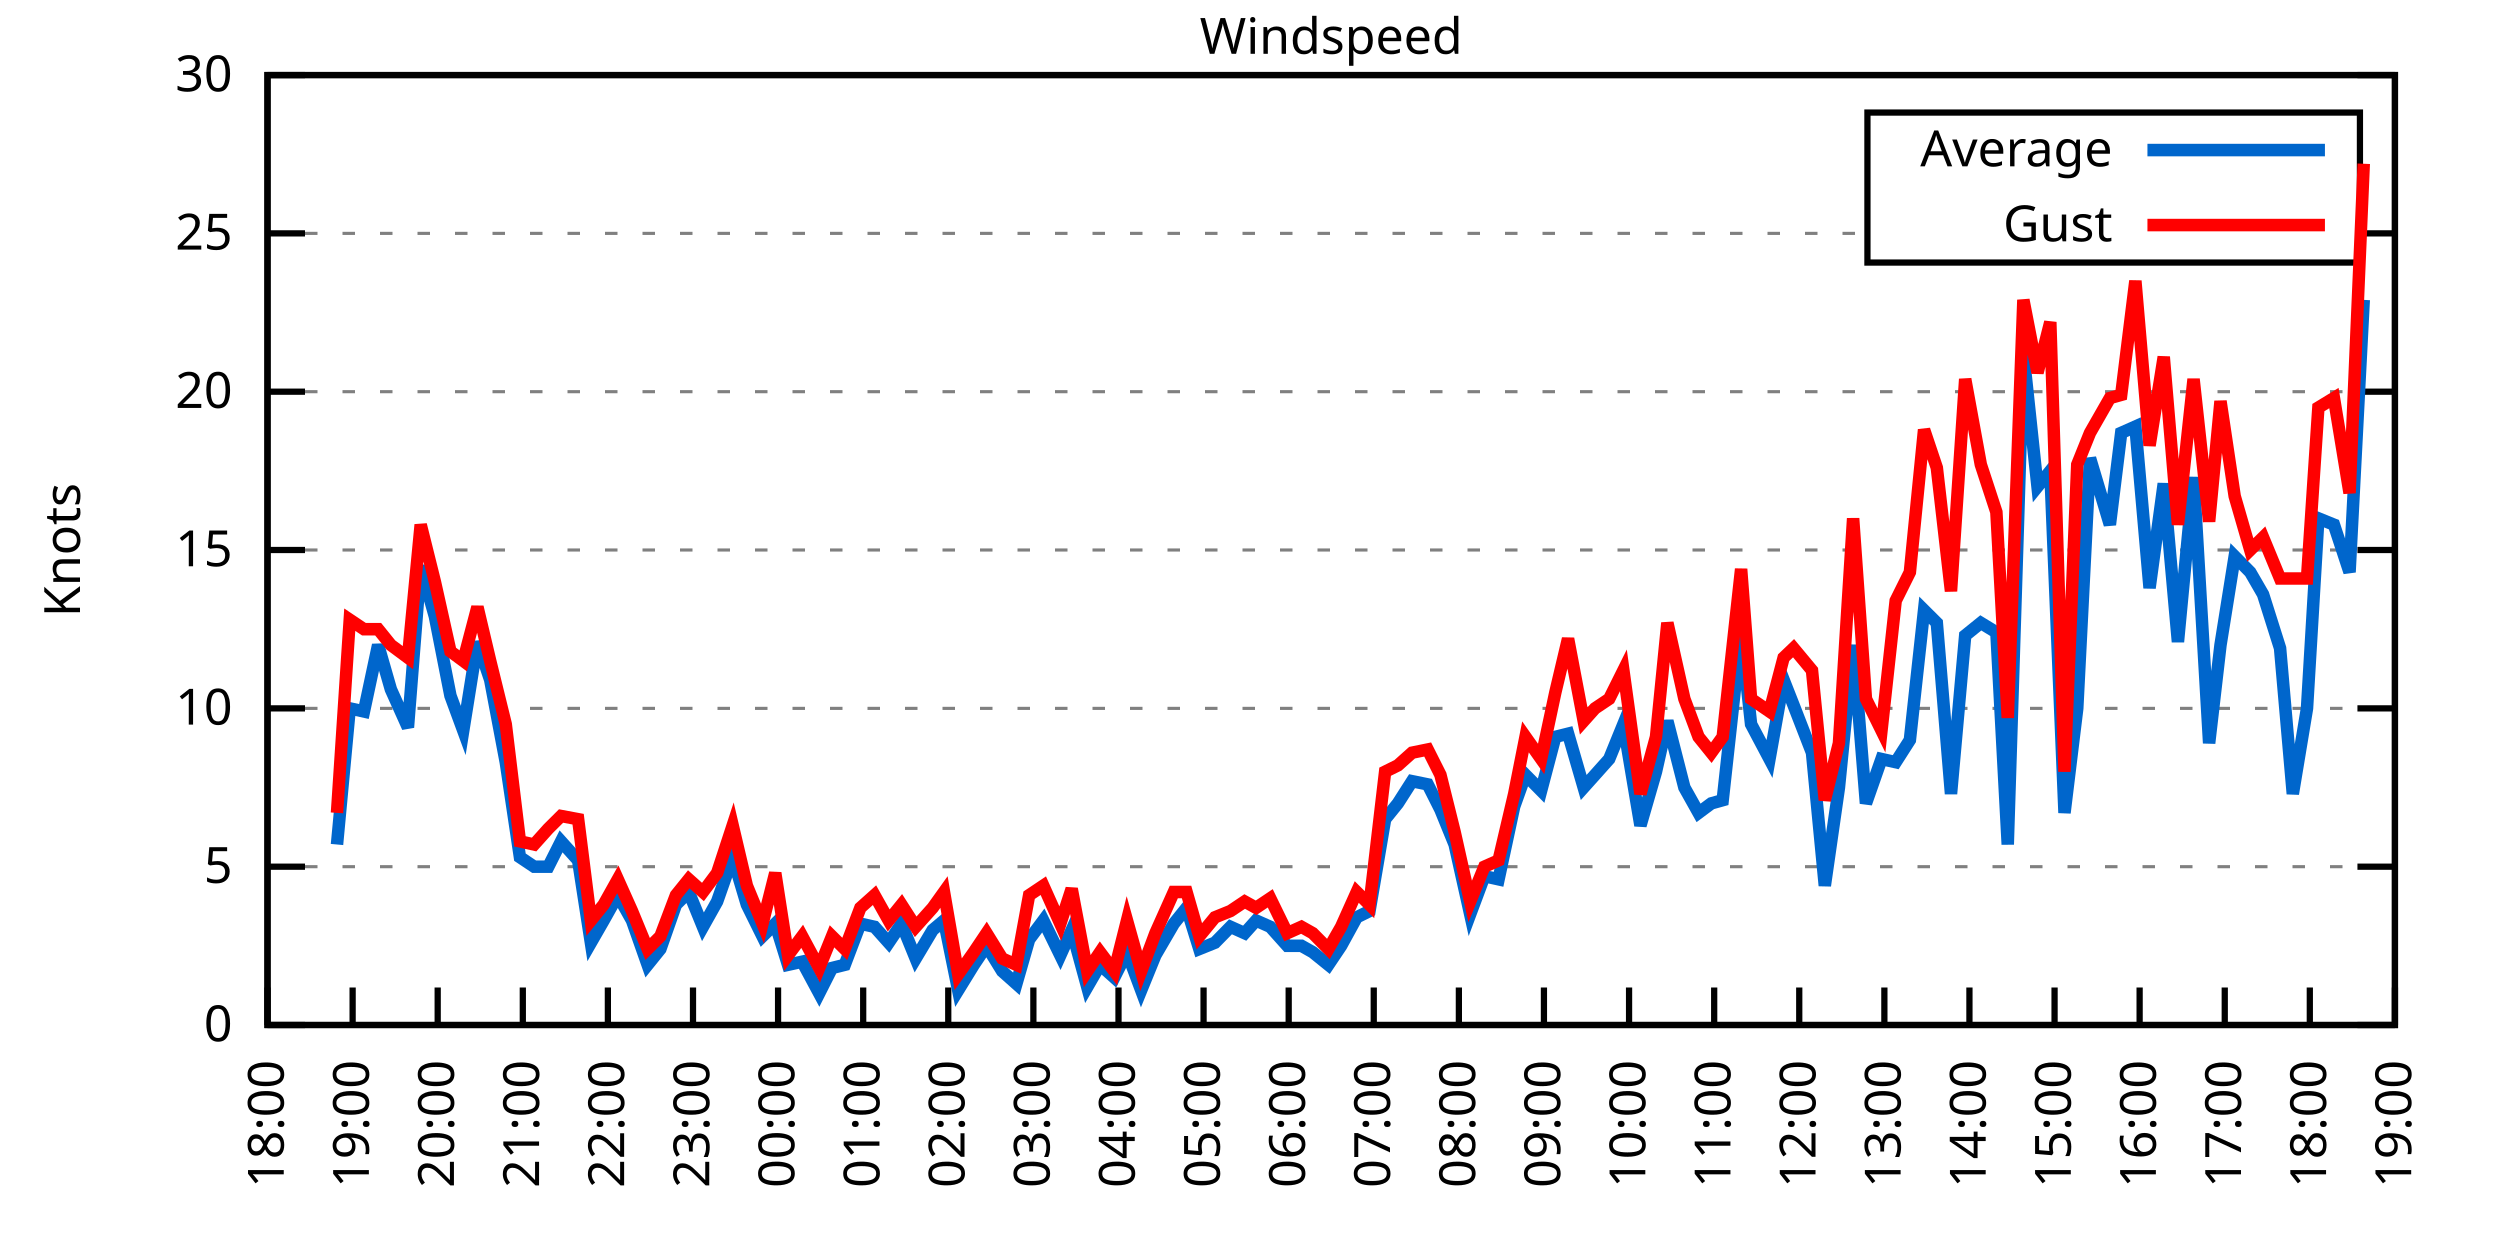
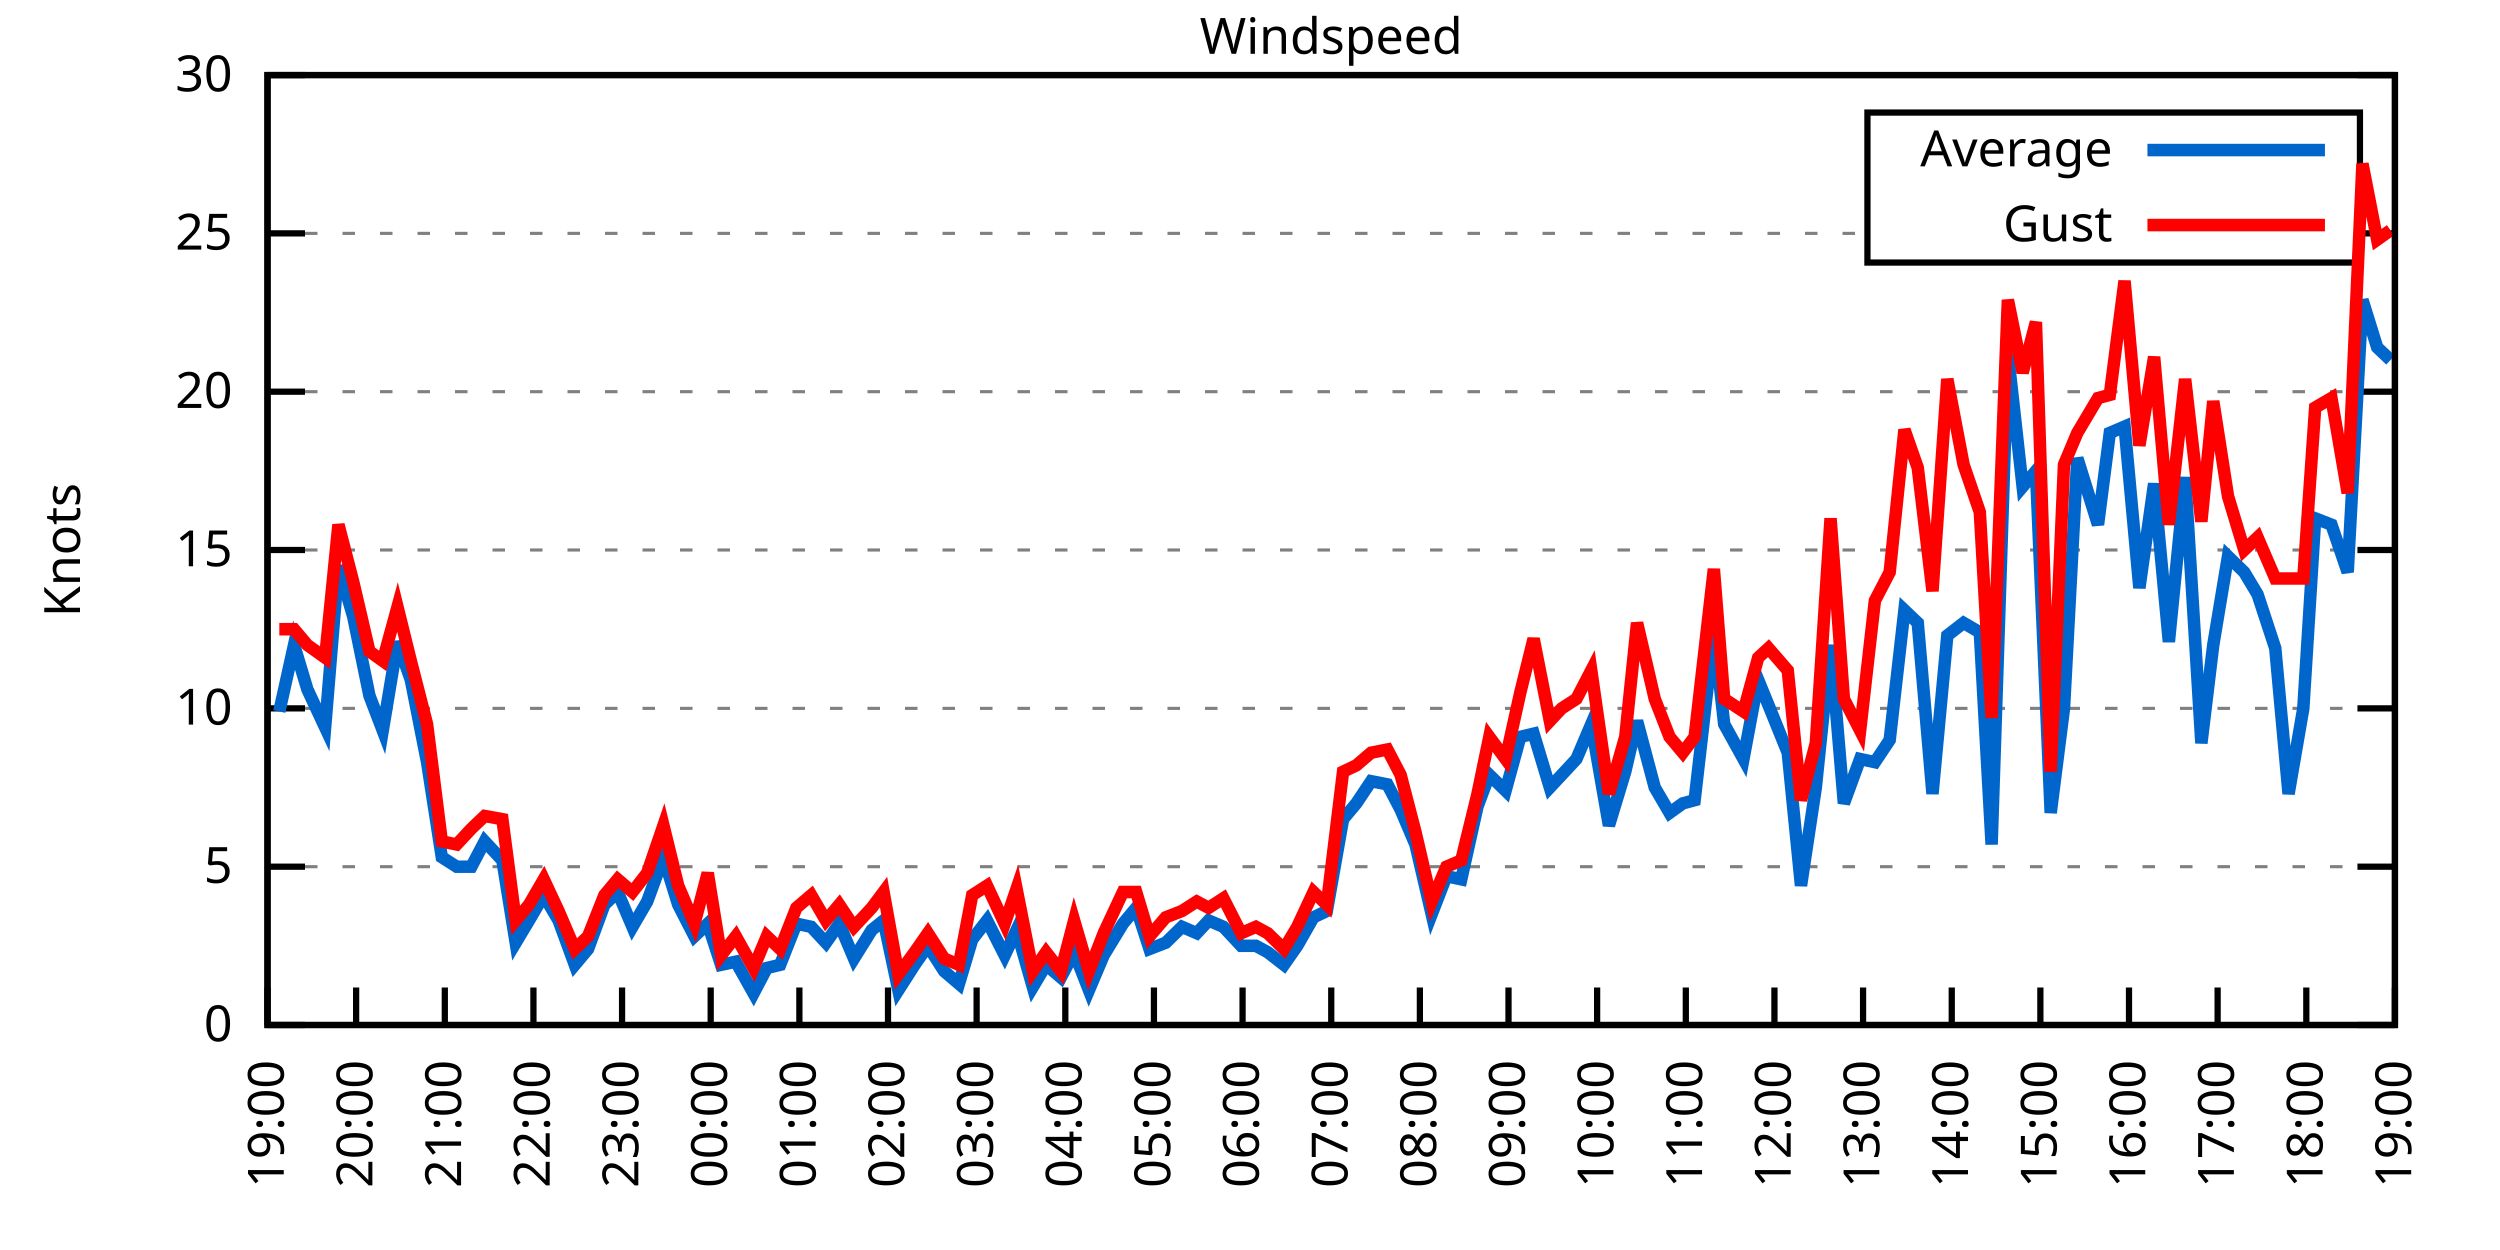
<svg xmlns="http://www.w3.org/2000/svg" xmlns:xlink="http://www.w3.org/1999/xlink" width="400" height="200" viewBox="0 0 400 200">
  <g id="gnuplot_canvas">
    <rect x="0" y="0" width="400" height="200" fill="none" />
    <defs>
      <circle id="gpDot" r="0.5" stroke-width="0.5" stroke="currentColor" />
      <path id="gpPt0" stroke-width="0.333" stroke="currentColor" d="M-1,0 h2 M0,-1 v2" />
      <path id="gpPt1" stroke-width="0.333" stroke="currentColor" d="M-1,-1 L1,1 M1,-1 L-1,1" />
      <path id="gpPt2" stroke-width="0.333" stroke="currentColor" d="M-1,0 L1,0 M0,-1 L0,1 M-1,-1 L1,1 M-1,1 L1,-1" />
      <rect id="gpPt3" stroke-width="0.333" stroke="currentColor" x="-1" y="-1" width="2" height="2" />
      <rect id="gpPt4" stroke-width="0.333" stroke="currentColor" fill="currentColor" x="-1" y="-1" width="2" height="2" />
      <circle id="gpPt5" stroke-width="0.333" stroke="currentColor" cx="0" cy="0" r="1" />
      <use xlink:href="#gpPt5" id="gpPt6" fill="currentColor" stroke="none" />
      <path id="gpPt7" stroke-width="0.333" stroke="currentColor" d="M0,-1.33 L-1.33,0.67 L1.33,0.67 z" />
      <use xlink:href="#gpPt7" id="gpPt8" fill="currentColor" stroke="none" />
      <use xlink:href="#gpPt7" id="gpPt9" stroke="currentColor" transform="rotate(180)" />
      <use xlink:href="#gpPt9" id="gpPt10" fill="currentColor" stroke="none" />
      <use xlink:href="#gpPt3" id="gpPt11" stroke="currentColor" transform="rotate(45)" />
      <use xlink:href="#gpPt11" id="gpPt12" fill="currentColor" stroke="none" />
      <path id="gpPt13" stroke-width="0.333" stroke="currentColor" d="M0,1.330 L1.265,0.411 L0.782,-1.067 L-0.782,-1.076 L-1.265,0.411 z" />
      <use xlink:href="#gpPt13" id="gpPt14" fill="currentColor" stroke="none" />
      <filter id="textbox" filterUnits="objectBoundingBox" x="0" y="0" height="1" width="1">
        <feFlood flood-color="white" flood-opacity="1" result="bgnd" />
        <feComposite in="SourceGraphic" in2="bgnd" operator="atop" />
      </filter>
      <filter id="greybox" filterUnits="objectBoundingBox" x="0" y="0" height="1" width="1">
        <feFlood flood-color="lightgrey" flood-opacity="1" result="grey" />
        <feComposite in="SourceGraphic" in2="grey" operator="atop" />
      </filter>
    </defs>
    <g fill="none" color="white" stroke="currentColor" stroke-width="1.00" stroke-linecap="butt" stroke-linejoin="miter">
</g>
    <g fill="none" color="black" stroke="currentColor" stroke-width="1.00" stroke-linecap="butt" stroke-linejoin="miter">
      <g stroke="none" shape-rendering="crispEdges">
        <polygon fill="rgb(255, 255, 255)" points="42.80,164.00 383.18,164.00 383.18,12.02 42.80,12.02 " />
      </g>
    </g>
    <g fill="none" color="black" stroke="currentColor" stroke-width="1.00" stroke-linecap="butt" stroke-linejoin="miter">
</g>
    <g fill="none" color="black" stroke="black" stroke-width="0.50" stroke-linecap="butt" stroke-linejoin="miter">
</g>
    <g fill="none" color="gray" stroke="currentColor" stroke-width="0.50" stroke-linecap="butt" stroke-linejoin="miter">
      <path stroke="gray" stroke-dasharray="2,4" class="gridline" d="M42.80,164.00 L383.19,164.00  " />
    </g>
    <g fill="none" color="gray" stroke="gray" stroke-width="1.00" stroke-linecap="butt" stroke-linejoin="miter">
</g>
    <g fill="none" color="black" stroke="currentColor" stroke-width="1.00" stroke-linecap="butt" stroke-linejoin="miter">
      <path stroke="black" d="M42.80,164.00 L48.80,164.00 M383.19,164.00 L377.19,164.00  " />
      <g transform="translate(37.20,166.60)" stroke="none" fill="black" font-family="Sans" font-size="8.00" text-anchor="end">
        <text>
          <tspan font-family="Sans"> 0</tspan>
        </text>
      </g>
    </g>
    <g fill="none" color="black" stroke="currentColor" stroke-width="1.00" stroke-linecap="butt" stroke-linejoin="miter">
</g>
    <g fill="none" color="black" stroke="black" stroke-width="0.50" stroke-linecap="butt" stroke-linejoin="miter">
</g>
    <g fill="none" color="gray" stroke="currentColor" stroke-width="0.50" stroke-linecap="butt" stroke-linejoin="miter">
      <path stroke="gray" stroke-dasharray="2,4" class="gridline" d="M42.80,138.67 L383.19,138.67  " />
    </g>
    <g fill="none" color="gray" stroke="gray" stroke-width="1.00" stroke-linecap="butt" stroke-linejoin="miter">
</g>
    <g fill="none" color="black" stroke="currentColor" stroke-width="1.00" stroke-linecap="butt" stroke-linejoin="miter">
      <path stroke="black" d="M42.80,138.67 L48.80,138.67 M383.19,138.67 L377.19,138.67  " />
      <g transform="translate(37.20,141.27)" stroke="none" fill="black" font-family="Sans" font-size="8.00" text-anchor="end">
        <text>
          <tspan font-family="Sans"> 5</tspan>
        </text>
      </g>
    </g>
    <g fill="none" color="black" stroke="currentColor" stroke-width="1.00" stroke-linecap="butt" stroke-linejoin="miter">
</g>
    <g fill="none" color="black" stroke="black" stroke-width="0.50" stroke-linecap="butt" stroke-linejoin="miter">
</g>
    <g fill="none" color="gray" stroke="currentColor" stroke-width="0.50" stroke-linecap="butt" stroke-linejoin="miter">
      <path stroke="gray" stroke-dasharray="2,4" class="gridline" d="M42.80,113.34 L383.19,113.34  " />
    </g>
    <g fill="none" color="gray" stroke="gray" stroke-width="1.00" stroke-linecap="butt" stroke-linejoin="miter">
</g>
    <g fill="none" color="black" stroke="currentColor" stroke-width="1.00" stroke-linecap="butt" stroke-linejoin="miter">
      <path stroke="black" d="M42.80,113.34 L48.80,113.34 M383.19,113.34 L377.19,113.34  " />
      <g transform="translate(37.20,115.94)" stroke="none" fill="black" font-family="Sans" font-size="8.00" text-anchor="end">
        <text>
          <tspan font-family="Sans"> 10</tspan>
        </text>
      </g>
    </g>
    <g fill="none" color="black" stroke="currentColor" stroke-width="1.00" stroke-linecap="butt" stroke-linejoin="miter">
</g>
    <g fill="none" color="black" stroke="black" stroke-width="0.50" stroke-linecap="butt" stroke-linejoin="miter">
</g>
    <g fill="none" color="gray" stroke="currentColor" stroke-width="0.50" stroke-linecap="butt" stroke-linejoin="miter">
      <path stroke="gray" stroke-dasharray="2,4" class="gridline" d="M42.80,88.00 L383.19,88.00  " />
    </g>
    <g fill="none" color="gray" stroke="gray" stroke-width="1.00" stroke-linecap="butt" stroke-linejoin="miter">
</g>
    <g fill="none" color="black" stroke="currentColor" stroke-width="1.00" stroke-linecap="butt" stroke-linejoin="miter">
      <path stroke="black" d="M42.80,88.00 L48.80,88.00 M383.19,88.00 L377.19,88.00  " />
      <g transform="translate(37.20,90.60)" stroke="none" fill="black" font-family="Sans" font-size="8.00" text-anchor="end">
        <text>
          <tspan font-family="Sans"> 15</tspan>
        </text>
      </g>
    </g>
    <g fill="none" color="black" stroke="currentColor" stroke-width="1.00" stroke-linecap="butt" stroke-linejoin="miter">
</g>
    <g fill="none" color="black" stroke="black" stroke-width="0.50" stroke-linecap="butt" stroke-linejoin="miter">
</g>
    <g fill="none" color="gray" stroke="currentColor" stroke-width="0.50" stroke-linecap="butt" stroke-linejoin="miter">
      <path stroke="gray" stroke-dasharray="2,4" class="gridline" d="M42.80,62.67 L383.19,62.67  " />
    </g>
    <g fill="none" color="gray" stroke="gray" stroke-width="1.00" stroke-linecap="butt" stroke-linejoin="miter">
</g>
    <g fill="none" color="black" stroke="currentColor" stroke-width="1.00" stroke-linecap="butt" stroke-linejoin="miter">
      <path stroke="black" d="M42.80,62.67 L48.80,62.67 M383.19,62.67 L377.19,62.67  " />
      <g transform="translate(37.20,65.27)" stroke="none" fill="black" font-family="Sans" font-size="8.00" text-anchor="end">
        <text>
          <tspan font-family="Sans"> 20</tspan>
        </text>
      </g>
    </g>
    <g fill="none" color="black" stroke="currentColor" stroke-width="1.00" stroke-linecap="butt" stroke-linejoin="miter">
</g>
    <g fill="none" color="black" stroke="black" stroke-width="0.50" stroke-linecap="butt" stroke-linejoin="miter">
</g>
    <g fill="none" color="gray" stroke="currentColor" stroke-width="0.50" stroke-linecap="butt" stroke-linejoin="miter">
      <path stroke="gray" stroke-dasharray="2,4" class="gridline" d="M42.80,37.34 L298.79,37.34 M377.59,37.34 L383.19,37.34  " />
    </g>
    <g fill="none" color="gray" stroke="gray" stroke-width="1.00" stroke-linecap="butt" stroke-linejoin="miter">
</g>
    <g fill="none" color="black" stroke="currentColor" stroke-width="1.00" stroke-linecap="butt" stroke-linejoin="miter">
      <path stroke="black" d="M42.80,37.34 L48.80,37.34 M383.19,37.34 L377.19,37.34  " />
      <g transform="translate(37.20,39.94)" stroke="none" fill="black" font-family="Sans" font-size="8.00" text-anchor="end">
        <text>
          <tspan font-family="Sans"> 25</tspan>
        </text>
      </g>
    </g>
    <g fill="none" color="black" stroke="currentColor" stroke-width="1.00" stroke-linecap="butt" stroke-linejoin="miter">
</g>
    <g fill="none" color="black" stroke="black" stroke-width="0.50" stroke-linecap="butt" stroke-linejoin="miter">
</g>
    <g fill="none" color="gray" stroke="currentColor" stroke-width="0.50" stroke-linecap="butt" stroke-linejoin="miter">
      <path stroke="gray" stroke-dasharray="2,4" class="gridline" d="M42.80,12.01 L383.19,12.01  " />
    </g>
    <g fill="none" color="gray" stroke="gray" stroke-width="1.00" stroke-linecap="butt" stroke-linejoin="miter">
</g>
    <g fill="none" color="black" stroke="currentColor" stroke-width="1.00" stroke-linecap="butt" stroke-linejoin="miter">
      <path stroke="black" d="M42.80,12.01 L48.80,12.01 M383.19,12.01 L377.19,12.01  " />
      <g transform="translate(37.20,14.61)" stroke="none" fill="black" font-family="Sans" font-size="8.00" text-anchor="end">
        <text>
          <tspan font-family="Sans"> 30</tspan>
        </text>
      </g>
    </g>
    <g fill="none" color="black" stroke="currentColor" stroke-width="1.00" stroke-linecap="butt" stroke-linejoin="miter">
      <path stroke="black" d="M42.80,164.00 L42.80,158.00  " />
      <g transform="translate(45.40,169.60) rotate(270.00)" stroke="none" fill="black" font-family="Sans" font-size="8.00" text-anchor="end">
        <text>
-           <tspan font-family="Sans">18:00</tspan>
-         </text>
-       </g>
-     </g>
-     <g fill="none" color="black" stroke="currentColor" stroke-width="1.00" stroke-linecap="butt" stroke-linejoin="miter">
-       <path stroke="black" d="M56.42,164.00 L56.42,158.00  " />
-       <g transform="translate(59.02,169.60) rotate(270.00)" stroke="none" fill="black" font-family="Sans" font-size="8.00" text-anchor="end">
-         <text>
          <tspan font-family="Sans">19:00</tspan>
        </text>
      </g>
    </g>
    <g fill="none" color="black" stroke="currentColor" stroke-width="1.00" stroke-linecap="butt" stroke-linejoin="miter">
-       <path stroke="black" d="M70.03,164.00 L70.03,158.00  " />
-       <g transform="translate(72.63,169.60) rotate(270.00)" stroke="none" fill="black" font-family="Sans" font-size="8.00" text-anchor="end">
+       <path stroke="black" d="M56.98,164.00 L56.98,158.00  " />
+       <g transform="translate(59.58,169.60) rotate(270.00)" stroke="none" fill="black" font-family="Sans" font-size="8.00" text-anchor="end">
        <text>
          <tspan font-family="Sans">20:00</tspan>
        </text>
      </g>
    </g>
    <g fill="none" color="black" stroke="currentColor" stroke-width="1.00" stroke-linecap="butt" stroke-linejoin="miter">
-       <path stroke="black" d="M83.65,164.00 L83.65,158.00  " />
-       <g transform="translate(86.25,169.60) rotate(270.00)" stroke="none" fill="black" font-family="Sans" font-size="8.00" text-anchor="end">
+       <path stroke="black" d="M71.17,164.00 L71.17,158.00  " />
+       <g transform="translate(73.77,169.60) rotate(270.00)" stroke="none" fill="black" font-family="Sans" font-size="8.00" text-anchor="end">
        <text>
          <tspan font-family="Sans">21:00</tspan>
        </text>
      </g>
    </g>
    <g fill="none" color="black" stroke="currentColor" stroke-width="1.00" stroke-linecap="butt" stroke-linejoin="miter">
-       <path stroke="black" d="M97.26,164.00 L97.26,158.00  " />
-       <g transform="translate(99.86,169.60) rotate(270.00)" stroke="none" fill="black" font-family="Sans" font-size="8.00" text-anchor="end">
+       <path stroke="black" d="M85.35,164.00 L85.35,158.00  " />
+       <g transform="translate(87.95,169.60) rotate(270.00)" stroke="none" fill="black" font-family="Sans" font-size="8.00" text-anchor="end">
        <text>
          <tspan font-family="Sans">22:00</tspan>
        </text>
      </g>
    </g>
    <g fill="none" color="black" stroke="currentColor" stroke-width="1.00" stroke-linecap="butt" stroke-linejoin="miter">
-       <path stroke="black" d="M110.88,164.00 L110.88,158.00  " />
-       <g transform="translate(113.48,169.60) rotate(270.00)" stroke="none" fill="black" font-family="Sans" font-size="8.00" text-anchor="end">
+       <path stroke="black" d="M99.53,164.00 L99.53,158.00  " />
+       <g transform="translate(102.13,169.60) rotate(270.00)" stroke="none" fill="black" font-family="Sans" font-size="8.00" text-anchor="end">
        <text>
          <tspan font-family="Sans">23:00</tspan>
        </text>
      </g>
    </g>
    <g fill="none" color="black" stroke="currentColor" stroke-width="1.00" stroke-linecap="butt" stroke-linejoin="miter">
-       <path stroke="black" d="M124.49,164.00 L124.49,158.00  " />
-       <g transform="translate(127.09,169.60) rotate(270.00)" stroke="none" fill="black" font-family="Sans" font-size="8.00" text-anchor="end">
+       <path stroke="black" d="M113.71,164.00 L113.71,158.00  " />
+       <g transform="translate(116.31,169.60) rotate(270.00)" stroke="none" fill="black" font-family="Sans" font-size="8.00" text-anchor="end">
        <text>
          <tspan font-family="Sans">00:00</tspan>
        </text>
      </g>
    </g>
    <g fill="none" color="black" stroke="currentColor" stroke-width="1.00" stroke-linecap="butt" stroke-linejoin="miter">
-       <path stroke="black" d="M138.11,164.00 L138.11,158.00  " />
-       <g transform="translate(140.71,169.60) rotate(270.00)" stroke="none" fill="black" font-family="Sans" font-size="8.00" text-anchor="end">
+       <path stroke="black" d="M127.90,164.00 L127.90,158.00  " />
+       <g transform="translate(130.50,169.60) rotate(270.00)" stroke="none" fill="black" font-family="Sans" font-size="8.00" text-anchor="end">
        <text>
          <tspan font-family="Sans">01:00</tspan>
        </text>
      </g>
    </g>
    <g fill="none" color="black" stroke="currentColor" stroke-width="1.00" stroke-linecap="butt" stroke-linejoin="miter">
-       <path stroke="black" d="M151.72,164.00 L151.72,158.00  " />
-       <g transform="translate(154.32,169.60) rotate(270.00)" stroke="none" fill="black" font-family="Sans" font-size="8.00" text-anchor="end">
+       <path stroke="black" d="M142.08,164.00 L142.08,158.00  " />
+       <g transform="translate(144.68,169.60) rotate(270.00)" stroke="none" fill="black" font-family="Sans" font-size="8.00" text-anchor="end">
        <text>
          <tspan font-family="Sans">02:00</tspan>
        </text>
      </g>
    </g>
    <g fill="none" color="black" stroke="currentColor" stroke-width="1.00" stroke-linecap="butt" stroke-linejoin="miter">
-       <path stroke="black" d="M165.34,164.00 L165.34,158.00  " />
-       <g transform="translate(167.94,169.60) rotate(270.00)" stroke="none" fill="black" font-family="Sans" font-size="8.00" text-anchor="end">
+       <path stroke="black" d="M156.26,164.00 L156.26,158.00  " />
+       <g transform="translate(158.86,169.60) rotate(270.00)" stroke="none" fill="black" font-family="Sans" font-size="8.00" text-anchor="end">
        <text>
          <tspan font-family="Sans">03:00</tspan>
        </text>
      </g>
    </g>
    <g fill="none" color="black" stroke="currentColor" stroke-width="1.00" stroke-linecap="butt" stroke-linejoin="miter">
-       <path stroke="black" d="M178.96,164.00 L178.96,158.00  " />
-       <g transform="translate(181.56,169.60) rotate(270.00)" stroke="none" fill="black" font-family="Sans" font-size="8.00" text-anchor="end">
+       <path stroke="black" d="M170.45,164.00 L170.45,158.00  " />
+       <g transform="translate(173.05,169.60) rotate(270.00)" stroke="none" fill="black" font-family="Sans" font-size="8.00" text-anchor="end">
        <text>
          <tspan font-family="Sans">04:00</tspan>
        </text>
      </g>
    </g>
    <g fill="none" color="black" stroke="currentColor" stroke-width="1.00" stroke-linecap="butt" stroke-linejoin="miter">
-       <path stroke="black" d="M192.57,164.00 L192.57,158.00  " />
-       <g transform="translate(195.17,169.60) rotate(270.00)" stroke="none" fill="black" font-family="Sans" font-size="8.00" text-anchor="end">
+       <path stroke="black" d="M184.63,164.00 L184.63,158.00  " />
+       <g transform="translate(187.23,169.60) rotate(270.00)" stroke="none" fill="black" font-family="Sans" font-size="8.00" text-anchor="end">
        <text>
          <tspan font-family="Sans">05:00</tspan>
        </text>
      </g>
    </g>
    <g fill="none" color="black" stroke="currentColor" stroke-width="1.00" stroke-linecap="butt" stroke-linejoin="miter">
-       <path stroke="black" d="M206.19,164.00 L206.19,158.00  " />
-       <g transform="translate(208.79,169.60) rotate(270.00)" stroke="none" fill="black" font-family="Sans" font-size="8.00" text-anchor="end">
+       <path stroke="black" d="M198.81,164.00 L198.81,158.00  " />
+       <g transform="translate(201.41,169.60) rotate(270.00)" stroke="none" fill="black" font-family="Sans" font-size="8.00" text-anchor="end">
        <text>
          <tspan font-family="Sans">06:00</tspan>
        </text>
      </g>
    </g>
    <g fill="none" color="black" stroke="currentColor" stroke-width="1.00" stroke-linecap="butt" stroke-linejoin="miter">
-       <path stroke="black" d="M219.80,164.00 L219.80,158.00  " />
-       <g transform="translate(222.40,169.60) rotate(270.00)" stroke="none" fill="black" font-family="Sans" font-size="8.00" text-anchor="end">
+       <path stroke="black" d="M213.00,164.00 L213.00,158.00  " />
+       <g transform="translate(215.60,169.60) rotate(270.00)" stroke="none" fill="black" font-family="Sans" font-size="8.00" text-anchor="end">
        <text>
          <tspan font-family="Sans">07:00</tspan>
        </text>
      </g>
    </g>
    <g fill="none" color="black" stroke="currentColor" stroke-width="1.00" stroke-linecap="butt" stroke-linejoin="miter">
-       <path stroke="black" d="M233.42,164.00 L233.42,158.00  " />
-       <g transform="translate(236.02,169.60) rotate(270.00)" stroke="none" fill="black" font-family="Sans" font-size="8.00" text-anchor="end">
+       <path stroke="black" d="M227.18,164.00 L227.18,158.00  " />
+       <g transform="translate(229.78,169.60) rotate(270.00)" stroke="none" fill="black" font-family="Sans" font-size="8.00" text-anchor="end">
        <text>
          <tspan font-family="Sans">08:00</tspan>
        </text>
      </g>
    </g>
    <g fill="none" color="black" stroke="currentColor" stroke-width="1.00" stroke-linecap="butt" stroke-linejoin="miter">
-       <path stroke="black" d="M247.03,164.00 L247.03,158.00  " />
-       <g transform="translate(249.63,169.60) rotate(270.00)" stroke="none" fill="black" font-family="Sans" font-size="8.00" text-anchor="end">
+       <path stroke="black" d="M241.36,164.00 L241.36,158.00  " />
+       <g transform="translate(243.96,169.60) rotate(270.00)" stroke="none" fill="black" font-family="Sans" font-size="8.00" text-anchor="end">
        <text>
          <tspan font-family="Sans">09:00</tspan>
        </text>
      </g>
    </g>
    <g fill="none" color="black" stroke="currentColor" stroke-width="1.00" stroke-linecap="butt" stroke-linejoin="miter">
-       <path stroke="black" d="M260.65,164.00 L260.65,158.00  " />
-       <g transform="translate(263.25,169.60) rotate(270.00)" stroke="none" fill="black" font-family="Sans" font-size="8.00" text-anchor="end">
+       <path stroke="black" d="M255.54,164.00 L255.54,158.00  " />
+       <g transform="translate(258.14,169.60) rotate(270.00)" stroke="none" fill="black" font-family="Sans" font-size="8.00" text-anchor="end">
        <text>
          <tspan font-family="Sans">10:00</tspan>
        </text>
      </g>
    </g>
    <g fill="none" color="black" stroke="currentColor" stroke-width="1.00" stroke-linecap="butt" stroke-linejoin="miter">
-       <path stroke="black" d="M274.27,164.00 L274.27,158.00  " />
-       <g transform="translate(276.87,169.60) rotate(270.00)" stroke="none" fill="black" font-family="Sans" font-size="8.00" text-anchor="end">
+       <path stroke="black" d="M269.73,164.00 L269.73,158.00  " />
+       <g transform="translate(272.33,169.60) rotate(270.00)" stroke="none" fill="black" font-family="Sans" font-size="8.00" text-anchor="end">
        <text>
          <tspan font-family="Sans">11:00</tspan>
        </text>
      </g>
    </g>
    <g fill="none" color="black" stroke="currentColor" stroke-width="1.00" stroke-linecap="butt" stroke-linejoin="miter">
-       <path stroke="black" d="M287.88,164.00 L287.88,158.00  " />
-       <g transform="translate(290.48,169.60) rotate(270.00)" stroke="none" fill="black" font-family="Sans" font-size="8.00" text-anchor="end">
+       <path stroke="black" d="M283.91,164.00 L283.91,158.00  " />
+       <g transform="translate(286.51,169.60) rotate(270.00)" stroke="none" fill="black" font-family="Sans" font-size="8.00" text-anchor="end">
        <text>
          <tspan font-family="Sans">12:00</tspan>
        </text>
      </g>
    </g>
    <g fill="none" color="black" stroke="currentColor" stroke-width="1.00" stroke-linecap="butt" stroke-linejoin="miter">
-       <path stroke="black" d="M301.50,164.00 L301.50,158.00  " />
-       <g transform="translate(304.10,169.60) rotate(270.00)" stroke="none" fill="black" font-family="Sans" font-size="8.00" text-anchor="end">
+       <path stroke="black" d="M298.09,164.00 L298.09,158.00  " />
+       <g transform="translate(300.69,169.60) rotate(270.00)" stroke="none" fill="black" font-family="Sans" font-size="8.00" text-anchor="end">
        <text>
          <tspan font-family="Sans">13:00</tspan>
        </text>
      </g>
    </g>
    <g fill="none" color="black" stroke="currentColor" stroke-width="1.00" stroke-linecap="butt" stroke-linejoin="miter">
-       <path stroke="black" d="M315.11,164.00 L315.11,158.00  " />
-       <g transform="translate(317.71,169.60) rotate(270.00)" stroke="none" fill="black" font-family="Sans" font-size="8.00" text-anchor="end">
+       <path stroke="black" d="M312.28,164.00 L312.28,158.00  " />
+       <g transform="translate(314.88,169.60) rotate(270.00)" stroke="none" fill="black" font-family="Sans" font-size="8.00" text-anchor="end">
        <text>
          <tspan font-family="Sans">14:00</tspan>
        </text>
      </g>
    </g>
    <g fill="none" color="black" stroke="currentColor" stroke-width="1.00" stroke-linecap="butt" stroke-linejoin="miter">
-       <path stroke="black" d="M328.73,164.00 L328.73,158.00  " />
-       <g transform="translate(331.33,169.60) rotate(270.00)" stroke="none" fill="black" font-family="Sans" font-size="8.00" text-anchor="end">
+       <path stroke="black" d="M326.46,164.00 L326.46,158.00  " />
+       <g transform="translate(329.06,169.60) rotate(270.00)" stroke="none" fill="black" font-family="Sans" font-size="8.00" text-anchor="end">
        <text>
          <tspan font-family="Sans">15:00</tspan>
        </text>
      </g>
    </g>
    <g fill="none" color="black" stroke="currentColor" stroke-width="1.00" stroke-linecap="butt" stroke-linejoin="miter">
-       <path stroke="black" d="M342.34,164.00 L342.34,158.00  " />
-       <g transform="translate(344.94,169.60) rotate(270.00)" stroke="none" fill="black" font-family="Sans" font-size="8.00" text-anchor="end">
+       <path stroke="black" d="M340.64,164.00 L340.64,158.00  " />
+       <g transform="translate(343.24,169.60) rotate(270.00)" stroke="none" fill="black" font-family="Sans" font-size="8.00" text-anchor="end">
        <text>
          <tspan font-family="Sans">16:00</tspan>
        </text>
      </g>
    </g>
    <g fill="none" color="black" stroke="currentColor" stroke-width="1.00" stroke-linecap="butt" stroke-linejoin="miter">
-       <path stroke="black" d="M355.96,164.00 L355.96,158.00  " />
-       <g transform="translate(358.56,169.60) rotate(270.00)" stroke="none" fill="black" font-family="Sans" font-size="8.00" text-anchor="end">
+       <path stroke="black" d="M354.82,164.00 L354.82,158.00  " />
+       <g transform="translate(357.42,169.60) rotate(270.00)" stroke="none" fill="black" font-family="Sans" font-size="8.00" text-anchor="end">
        <text>
          <tspan font-family="Sans">17:00</tspan>
        </text>
      </g>
    </g>
    <g fill="none" color="black" stroke="currentColor" stroke-width="1.00" stroke-linecap="butt" stroke-linejoin="miter">
-       <path stroke="black" d="M369.57,164.00 L369.57,158.00  " />
-       <g transform="translate(372.17,169.60) rotate(270.00)" stroke="none" fill="black" font-family="Sans" font-size="8.00" text-anchor="end">
+       <path stroke="black" d="M369.01,164.00 L369.01,158.00  " />
+       <g transform="translate(371.61,169.60) rotate(270.00)" stroke="none" fill="black" font-family="Sans" font-size="8.00" text-anchor="end">
        <text>
          <tspan font-family="Sans">18:00</tspan>
        </text>
      </g>
    </g>
    <g fill="none" color="black" stroke="currentColor" stroke-width="1.00" stroke-linecap="butt" stroke-linejoin="miter">
      <path stroke="black" d="M383.19,164.00 L383.19,158.00  " />
      <g transform="translate(385.79,169.60) rotate(270.00)" stroke="none" fill="black" font-family="Sans" font-size="8.00" text-anchor="end">
        <text>
          <tspan font-family="Sans">19:00</tspan>
        </text>
      </g>
    </g>
    <g fill="none" color="black" stroke="currentColor" stroke-width="1.00" stroke-linecap="butt" stroke-linejoin="miter">
</g>
    <g fill="none" color="black" stroke="currentColor" stroke-width="1.00" stroke-linecap="butt" stroke-linejoin="miter">
      <path stroke="black" d="M42.80,12.01 L42.80,164.00 L383.19,164.00 L383.19,12.01 L42.80,12.01 Z  " />
    </g>
    <g fill="none" color="black" stroke="currentColor" stroke-width="1.00" stroke-linecap="butt" stroke-linejoin="miter">
</g>
    <g fill="none" color="black" stroke="currentColor" stroke-width="1.00" stroke-linecap="butt" stroke-linejoin="miter">
      <path stroke="black" d="M298.79,42.01 L298.79,18.01 L377.59,18.01 L377.59,42.01 L298.79,42.01 Z  " />
    </g>
    <g id="Windspeed_plot_1">
      <g fill="none" color="white" stroke="black" stroke-width="2.00" stroke-linecap="butt" stroke-linejoin="miter">
</g>
      <g fill="none" color="black" stroke="currentColor" stroke-width="2.00" stroke-linecap="butt" stroke-linejoin="miter">
        <g transform="translate(337.99,26.61)" stroke="none" fill="black" font-family="Sans" font-size="8.00" text-anchor="end">
          <text>
            <tspan font-family="Sans">Average</tspan>
          </text>
        </g>
      </g>
      <g fill="none" color="black" stroke="currentColor" stroke-width="2.00" stroke-linecap="butt" stroke-linejoin="miter">
-         <path stroke="rgb(  0, 102, 204)" d="M343.59,24.01 L371.99,24.01 M53.92,135.12 L55.96,113.34 L58.23,113.84 L60.50,103.20 L62.54,110.30 L65.27,116.38   L67.31,90.54 L69.58,98.64 L72.07,111.31 L74.12,116.88 L76.39,102.70 L78.43,108.78 L80.92,121.95 L83.19,137.15   L85.46,138.67 L87.73,138.67 L89.77,134.62 L92.50,137.66 L94.54,150.83 L96.58,147.28 L98.85,143.23 L101.12,147.28   L103.62,154.37 L105.66,151.84 L108.15,144.75 L110.20,142.72 L112.47,148.29 L114.74,144.24 L117.23,137.15 L119.50,144.75   L122.00,149.81 L124.04,147.79 L126.08,154.37 L128.35,153.87 L131.07,158.93 L133.12,154.88 L135.16,154.37 L137.66,147.79   L139.92,148.29 L142.19,150.83 L144.24,147.79 L146.51,153.36 L149.23,148.80 L151.04,147.28 L153.31,158.43 L155.81,154.37   L157.85,151.33 L160.35,155.39 L162.62,157.41 L164.66,150.32 L166.93,147.28 L169.65,152.85 L171.47,148.80 L173.96,157.92   L176.01,154.37 L178.28,156.40 L180.32,152.35 L182.59,158.43 L184.86,152.85 L187.81,147.79 L189.85,145.25 L191.89,151.84   L194.39,150.83 L196.88,148.29 L199.15,149.31 L200.97,147.28 L203.24,148.29 L205.96,151.33 L208.23,151.33 L210.04,152.35   L212.54,154.37 L214.58,151.33 L217.08,146.77 L219.12,145.76 L221.62,131.07 L223.66,128.54 L225.93,124.99 L228.43,125.50   L230.47,129.55 L232.74,135.12 L235.23,146.27 L237.50,140.19 L239.77,140.69 L242.27,129.04 L244.08,123.98 L246.58,126.51   L248.85,117.90 L250.89,117.39 L253.39,126.00 L255.20,123.98 L257.47,121.44 L259.74,115.87 L262.47,132.08 L264.96,123.47   L266.78,115.36 L269.50,126.00 L271.77,130.06 L273.81,128.54 L275.63,128.03 L278.58,101.18 L280.17,115.87 L283.12,121.44   L285.38,108.78 L286.97,112.83 L289.92,120.43 L291.97,141.71 L294.23,126.00 L296.50,103.20 L298.55,128.54 L301.04,121.44   L303.31,121.95 L305.58,118.40 L307.85,97.63 L309.89,99.66 L312.16,127.02 L314.43,101.68 L316.93,99.66 L319.42,101.18   L321.24,135.12 L323.74,56.59 L326.00,77.87 L328.05,75.34 L330.32,130.06 L332.36,113.34 L334.40,73.31 L337.58,83.95   L339.39,69.26 L341.66,68.25 L343.93,94.08 L346.20,77.37 L348.47,102.70 L350.97,76.35 L353.46,118.91 L355.28,103.20   L357.55,89.02 L360.04,91.55 L362.09,95.10 L364.81,103.71 L366.85,127.02 L369.12,113.34 L370.94,82.94 L373.43,83.95   L375.93,91.55 L378.20,47.98  " />
+         <path stroke="rgb(  0, 102, 204)" d="M343.59,24.01 L371.99,24.01 M44.69,113.84 L47.05,103.20 L49.18,110.30 L52.02,116.38 L54.15,90.54 L56.51,98.64   L59.11,111.31 L61.24,116.88 L63.60,102.70 L65.73,108.78 L68.33,121.95 L70.69,137.15 L73.06,138.67 L75.42,138.67   L77.55,134.62 L80.38,137.66 L82.51,150.83 L84.64,147.28 L87.00,143.23 L89.37,147.28 L91.97,154.37 L94.09,151.84   L96.70,144.75 L98.82,142.72 L101.19,148.29 L103.55,144.24 L106.15,137.15 L108.51,144.75 L111.11,149.81 L113.24,147.79   L115.37,154.37 L117.73,153.87 L120.57,158.93 L122.70,154.88 L124.82,154.37 L127.42,147.79 L129.79,148.29 L132.15,150.83   L134.28,147.79 L136.64,153.36 L139.48,148.80 L141.37,147.28 L143.74,158.43 L146.34,154.37 L148.46,151.33 L151.06,155.39   L153.43,157.41 L155.55,150.32 L157.92,147.28 L160.75,152.85 L162.65,148.80 L165.25,157.92 L167.37,154.37 L169.74,156.40   L171.86,152.35 L174.23,158.43 L176.59,152.85 L179.67,147.79 L181.79,145.25 L183.92,151.84 L186.52,150.83 L189.12,148.29   L191.48,149.31 L193.38,147.28 L195.74,148.29 L198.58,151.33 L200.94,151.33 L202.83,152.35 L205.43,154.37 L207.56,151.33   L210.16,146.77 L212.29,145.76 L214.89,131.07 L217.01,128.54 L219.38,124.99 L221.98,125.50 L224.10,129.55 L226.47,135.12   L229.07,146.27 L231.43,140.19 L233.80,140.69 L236.40,129.04 L238.29,123.98 L240.89,126.51 L243.25,117.90 L245.38,117.39   L247.98,126.00 L249.87,123.98 L252.23,121.44 L254.60,115.87 L257.43,132.08 L260.04,123.47 L261.93,115.36 L264.76,126.00   L267.13,130.06 L269.25,128.54 L271.14,128.03 L274.22,101.18 L275.87,115.87 L278.95,121.44 L281.31,108.78 L282.96,112.83   L286.04,120.43 L288.16,141.71 L290.53,126.00 L292.89,103.20 L295.02,128.54 L297.62,121.44 L299.98,121.95 L302.35,118.40   L304.71,97.63 L306.84,99.66 L309.20,127.02 L311.57,101.68 L314.17,99.66 L316.77,101.18 L318.66,135.12 L321.26,56.59   L323.62,77.87 L325.75,75.34 L328.11,130.06 L330.24,113.34 L332.37,73.31 L335.68,83.95 L337.57,69.26 L339.93,68.25   L342.30,94.08 L344.66,77.37 L347.02,102.70 L349.62,76.35 L352.22,118.91 L354.12,103.20 L356.48,89.02 L359.08,91.55   L361.21,95.10 L364.04,103.71 L366.17,127.02 L368.53,113.34 L370.43,82.94 L373.03,83.95 L375.63,91.55 L377.99,47.98   L380.35,55.58 L382.48,57.61  " />
      </g>
    </g>
    <g id="Windspeed_plot_2">
      <g fill="none" color="black" stroke="currentColor" stroke-width="2.00" stroke-linecap="butt" stroke-linejoin="miter">
        <g transform="translate(337.99,38.61)" stroke="none" fill="black" font-family="Sans" font-size="8.00" text-anchor="end">
          <text>
            <tspan font-family="Sans">Gust</tspan>
          </text>
        </g>
      </g>
      <g fill="none" color="black" stroke="currentColor" stroke-width="2.00" stroke-linecap="butt" stroke-linejoin="miter">
-         <path stroke="rgb(255,   0,   0)" d="M343.59,36.01 L371.99,36.01 M53.92,130.06 L55.96,99.15 L58.23,100.67 L60.50,100.67 L62.54,103.20 L65.27,105.23   L67.31,83.95 L69.58,93.07 L72.07,104.22 L74.12,105.74 L76.39,97.12 L78.43,105.74 L80.92,115.87 L83.19,134.62   L85.46,135.12 L87.73,132.59 L89.77,130.56 L92.50,131.07 L94.54,147.28 L96.58,144.75 L98.85,140.69 L101.12,145.76   L103.62,151.84 L105.66,149.81 L108.15,143.23 L110.20,140.69 L112.47,142.72 L114.74,139.68 L117.23,132.08 L119.50,141.71   L122.00,147.79 L124.04,139.68 L126.08,152.85 L128.35,149.81 L131.07,154.88 L133.12,149.81 L135.16,151.84 L137.66,145.25   L139.92,143.23 L142.19,147.28 L144.24,144.75 L146.51,148.29 L149.23,145.25 L151.04,142.72 L153.31,155.89 L155.81,152.35   L157.85,149.31 L160.35,153.36 L162.62,154.37 L164.66,143.23 L166.93,141.71 L169.65,147.79 L171.47,142.21 L173.96,155.39   L176.01,152.35 L178.28,155.39 L180.32,147.28 L182.59,155.39 L184.86,149.31 L187.81,142.72 L189.85,142.72 L191.89,149.81   L194.39,146.77 L196.88,145.76 L199.15,144.24 L200.97,145.25 L203.24,143.73 L205.96,149.31 L208.23,148.29 L210.04,149.31   L212.54,151.84 L214.58,148.29 L217.08,142.72 L219.12,144.75 L221.62,123.47 L223.66,122.46 L225.93,120.43 L228.43,119.92   L230.47,123.98 L232.74,133.10 L235.23,144.24 L237.50,138.67 L239.77,137.66 L242.27,127.02 L244.08,117.90 L246.58,121.44   L248.85,110.80 L250.89,102.19 L253.39,115.36 L255.20,113.34 L257.47,111.82 L259.74,107.26 L262.47,127.02 L264.96,117.90   L266.78,99.66 L269.50,111.82 L271.77,117.90 L273.81,120.43 L275.63,117.90 L278.58,91.04 L280.17,111.82 L283.12,113.84   L285.38,105.23 L286.97,103.71 L289.92,107.26 L291.97,128.03 L294.23,118.91 L296.50,82.94 L298.55,111.82 L301.04,116.88   L303.31,96.11 L305.58,91.55 L307.85,68.75 L309.89,74.83 L312.16,94.59 L314.43,60.65 L316.93,74.33 L319.42,81.93   L321.24,114.86 L323.74,47.98 L326.00,59.63 L328.05,51.53 L330.32,123.47 L332.36,74.33 L334.40,69.26 L337.58,63.69   L339.39,63.18 L341.66,44.94 L343.93,71.29 L346.20,57.10 L348.47,83.95 L350.97,60.65 L353.46,83.45 L355.28,64.19   L357.55,79.39 L360.04,88.00 L362.09,85.98 L364.81,92.56 L366.85,92.56 L369.12,92.56 L370.94,65.21 L373.43,63.69   L375.93,78.89 L378.20,26.20  " />
+         <path stroke="rgb(255,   0,   0)" d="M343.59,36.01 L371.99,36.01 M44.69,100.67 L47.05,100.67 L49.18,103.20 L52.02,105.23 L54.15,83.95 L56.51,93.07   L59.11,104.22 L61.24,105.74 L63.60,97.12 L65.73,105.74 L68.33,115.87 L70.69,134.62 L73.06,135.12 L75.42,132.59   L77.55,130.56 L80.38,131.07 L82.51,147.28 L84.64,144.75 L87.00,140.69 L89.37,145.76 L91.97,151.84 L94.09,149.81   L96.70,143.23 L98.82,140.69 L101.19,142.72 L103.55,139.68 L106.15,132.08 L108.51,141.71 L111.11,147.79 L113.24,139.68   L115.37,152.85 L117.73,149.81 L120.57,154.88 L122.70,149.81 L124.82,151.84 L127.42,145.25 L129.79,143.23 L132.15,147.28   L134.28,144.75 L136.64,148.29 L139.48,145.25 L141.37,142.72 L143.74,155.89 L146.34,152.35 L148.46,149.31 L151.06,153.36   L153.43,154.37 L155.55,143.23 L157.92,141.71 L160.75,147.79 L162.65,142.21 L165.25,155.39 L167.37,152.35 L169.74,155.39   L171.86,147.28 L174.23,155.39 L176.59,149.31 L179.67,142.72 L181.79,142.72 L183.92,149.81 L186.52,146.77 L189.12,145.76   L191.48,144.24 L193.38,145.25 L195.74,143.73 L198.58,149.31 L200.94,148.29 L202.83,149.31 L205.43,151.84 L207.56,148.29   L210.16,142.72 L212.29,144.75 L214.89,123.47 L217.01,122.46 L219.38,120.43 L221.98,119.92 L224.10,123.98 L226.47,133.10   L229.07,144.24 L231.43,138.67 L233.80,137.66 L236.40,127.02 L238.29,117.90 L240.89,121.44 L243.25,110.80 L245.38,102.19   L247.98,115.36 L249.87,113.34 L252.23,111.82 L254.60,107.26 L257.43,127.02 L260.04,117.90 L261.93,99.66 L264.76,111.82   L267.13,117.90 L269.25,120.43 L271.14,117.90 L274.22,91.04 L275.87,111.82 L278.95,113.84 L281.31,105.23 L282.96,103.71   L286.04,107.26 L288.16,128.03 L290.53,118.91 L292.89,82.94 L295.02,111.82 L297.62,116.88 L299.98,96.11 L302.35,91.55   L304.71,68.75 L306.84,74.83 L309.20,94.59 L311.57,60.65 L314.17,74.33 L316.77,81.93 L318.66,114.86 L321.26,47.98   L323.62,59.63 L325.75,51.53 L328.11,123.47 L330.24,74.33 L332.37,69.26 L335.68,63.69 L337.57,63.18 L339.93,44.94   L342.30,71.29 L344.66,57.10 L347.02,83.95 L349.62,60.65 L352.22,83.45 L354.12,64.19 L356.48,79.39 L359.08,88.00   L361.21,85.98 L364.04,92.56 L366.17,92.56 L368.53,92.56 L370.43,65.21 L373.03,63.69 L375.63,78.89 L377.99,26.20   L380.35,38.35 L382.48,36.84  " />
      </g>
    </g>
    <g fill="none" color="black" stroke="currentColor" stroke-width="2.00" stroke-linecap="butt" stroke-linejoin="miter">
</g>
    <g fill="none" color="black" stroke="black" stroke-width="1.00" stroke-linecap="butt" stroke-linejoin="miter">
</g>
    <g fill="none" color="black" stroke="currentColor" stroke-width="1.00" stroke-linecap="butt" stroke-linejoin="miter">
      <path stroke="black" d="M42.80,12.01 L42.80,164.00 L383.19,164.00 L383.19,12.01 L42.80,12.01 Z  " />
      <g transform="translate(12.80,88.01) rotate(270.00)" stroke="none" fill="black" font-family="Sans" font-size="8.00" text-anchor="middle">
        <text>
          <tspan font-family="Sans">Knots</tspan>
        </text>
      </g>
    </g>
    <g fill="none" color="black" stroke="currentColor" stroke-width="1.00" stroke-linecap="butt" stroke-linejoin="miter">
</g>
    <g fill="none" color="black" stroke="currentColor" stroke-width="1.00" stroke-linecap="butt" stroke-linejoin="miter">
      <g transform="translate(212.99,8.61)" stroke="none" fill="black" font-family="Sans" font-size="8.00" text-anchor="middle">
        <text>
          <tspan font-family="Sans">Windspeed</tspan>
        </text>
      </g>
    </g>
    <g fill="none" color="black" stroke="currentColor" stroke-width="1.00" stroke-linecap="butt" stroke-linejoin="miter">
</g>
  </g>
</svg>
